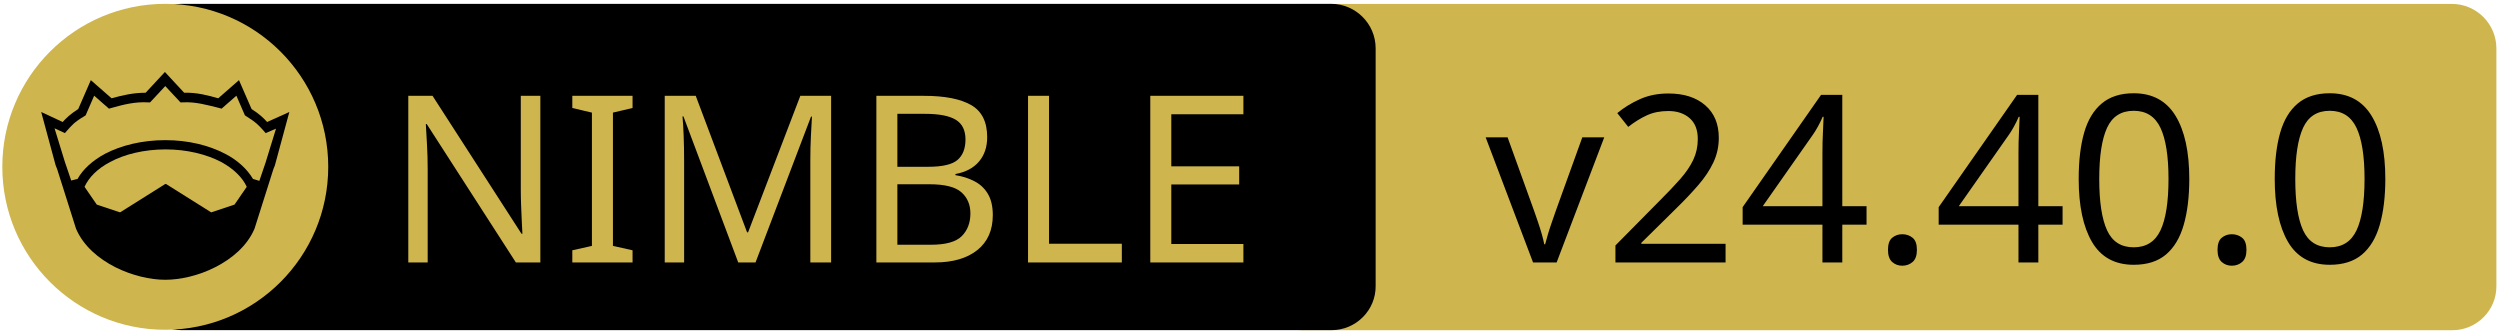
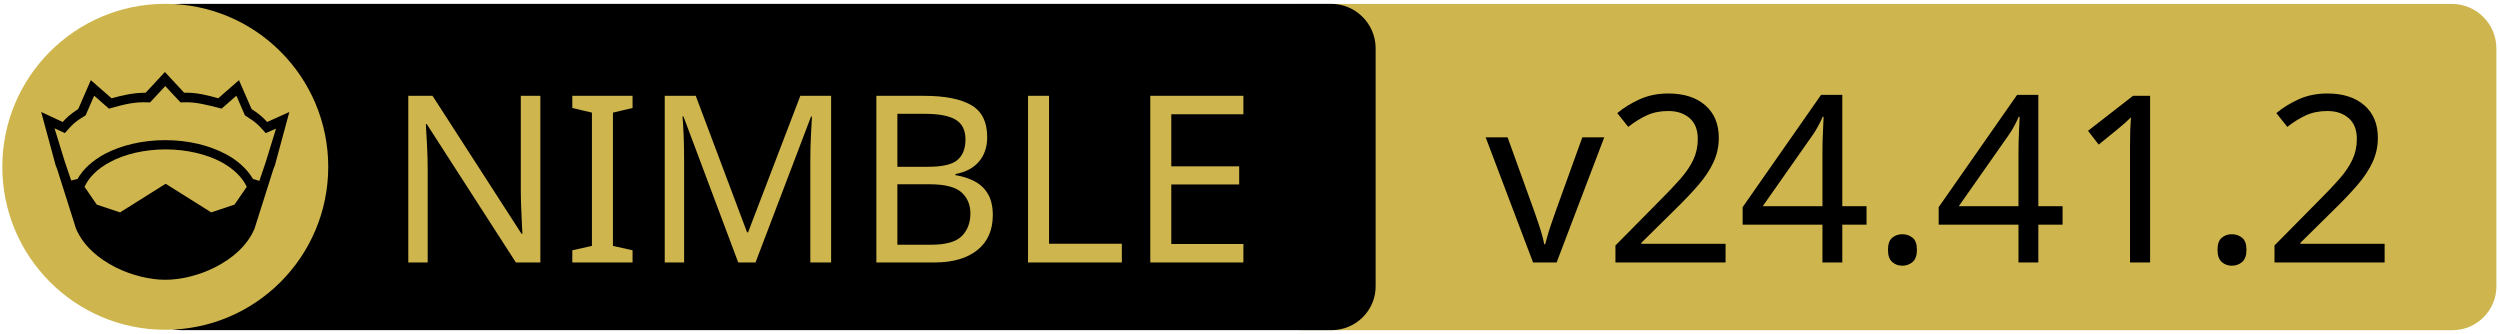
<svg xmlns="http://www.w3.org/2000/svg" xmlns:xlink="http://www.w3.org/1999/xlink" width="675" height="90" xml:space="preserve" version="1.1">
  <a xlink:href="https://github.com/planetis-m/naylib">
    <g>
      <path fill="#CEB54D" id="svg_15" d="m662.123,89.159l-310.5,0c-6.6,0 -12,-5.4 -12,-12l0,-64.1c0,-6.6 5.4,-12 12,-12l310.4,0c6.6,0 12,5.4 12,12l0,64.1c0.1,6.6 -5.3,12 -11.9,12z" />
      <path id="svg_1" d="m359.524,89.139l-310.5,0c-6.6,0 -12,-5.4 -12,-12l0,-64.1c0,-6.6 5.4,-12 12,-12l310.4,0c6.6,0 12,5.4 12,12l0,64.1c0.1,6.6 -5.3,12 -11.9,12z" />
      <rect id="svg_2" fill="none" height="45.9" width="315.3" class="st0" y="24.539" x="60.224" />
      <circle id="svg_4" fill="#CEB54D" r="44" cy="45.039" cx="44.624" class="st1" />
      <g id="XMLID_4_">
        <path id="svg_5" d="m78.124,30.239l-3.9,14.4l-0.4,1l-5.1,16.1c0,0 0,0 0,0c-2,4.7 -6.1,8.1 -10.6,10.4c-4.5,2.3 -9.5,3.4 -13.5,3.4c-4,0 -8.9,-1.1 -13.5,-3.4c-4.5,-2.3 -8.6,-5.7 -10.6,-10.4c0,0 0,0 0,0l-5.1,-16.1l-0.4,-1l-3.9,-14.4l5.8,2.7c0.9,-1 2,-2.1 4.2,-3.5l3.4,-7.8l5.6,4.9c2.9,-0.8 5.8,-1.5 9.2,-1.5l5.2,-5.6l5.2,5.6c3.4,-0.1 6.4,0.7 9.2,1.5l5.6,-4.9l3.4,7.8c2.2,1.4 3.3,2.5 4.2,3.5l6,-2.7z" />
        <g id="XMLID_6_">
          <g id="svg_6">
            <path id="svg_7" fill="#CEB54D" d="m66.624,50.439l-3.3,4.8l-6.3,2.1l-12.1,-7.6c-0.1,-0.1 -0.3,-0.1 -0.4,0l-12.1,7.6l-6.3,-2.1l-3.3,-4.8c1.2,-2.6 3.5,-4.9 6.9,-6.7c3.9,-2.1 9.2,-3.4 15,-3.4c5.7,0 11,1.3 15,3.4c3.3,1.8 5.7,4.1 6.9,6.7z" class="st1" />
          </g>
          <g id="svg_8" />
        </g>
        <g id="XMLID_5_">
          <g id="svg_9">
            <path id="svg_10" fill="#CEB54D" d="m74.524,34.739l-2.8,9.1l-1.7,5l-1.6,-0.5c0,0 -0.1,0 -0.1,0c-1.6,-2.7 -4.2,-5.1 -7.5,-6.8c-4.4,-2.3 -10,-3.7 -16.2,-3.7c-6.2,0 -11.9,1.4 -16.3,3.7c-3.3,1.8 -5.9,4.1 -7.4,6.8c0,0 -0.1,0 -0.1,0l-1.6,0.4l-1.7,-5l-2.8,-9.1l2.8,1.3l0.6,-0.7c1.2,-1.3 1.8,-2.2 4.7,-3.9l0.3,-0.2l2.3,-5.3l4,3.5l0.7,-0.2c3.2,-0.9 6.3,-1.7 9.8,-1.5l0.6,0l4.1,-4.4l4.1,4.4l0.6,0c3.5,-0.2 6.5,0.7 9.8,1.5l0.7,0.2l4,-3.5l2.3,5.3l0.3,0.2c2.9,1.8 3.5,2.6 4.7,3.9l0.6,0.7l2.8,-1.2z" class="st1" />
          </g>
          <g id="svg_11" />
        </g>
      </g>
      <text x="-442" y="-350.021" id="svg_16" font-size="63px" font-family="'PT Sans Caption', 'Tahoma', 'Helvetica Neue Medium', 'PT Sans', sans-serif" fill="#CEB54D" class="st1 st2 st3" transform="matrix(1 0 0 1 546.13 420.879)">NIMBLE</text>
-       <text x="-145.0" y="-350.012" id="svg_17" font-size="63.012px" font-family="'PT Sans Caption', 'Tahoma', 'Helvetica Neue Medium', 'PT Sans', sans-serif" fill="#000000" class="st1 st2 st3" transform="matrix(1 0 0 1 546.13 420.879)">v24.40.0</text>
+       <text x="-145.0" y="-350.012" id="svg_17" font-size="63.012px" font-family="'PT Sans Caption', 'Tahoma', 'Helvetica Neue Medium', 'PT Sans', sans-serif" fill="#000000" class="st1 st2 st3" transform="matrix(1 0 0 1 546.13 420.879)">v24.41.2</text>
    </g>
  </a>
</svg>
